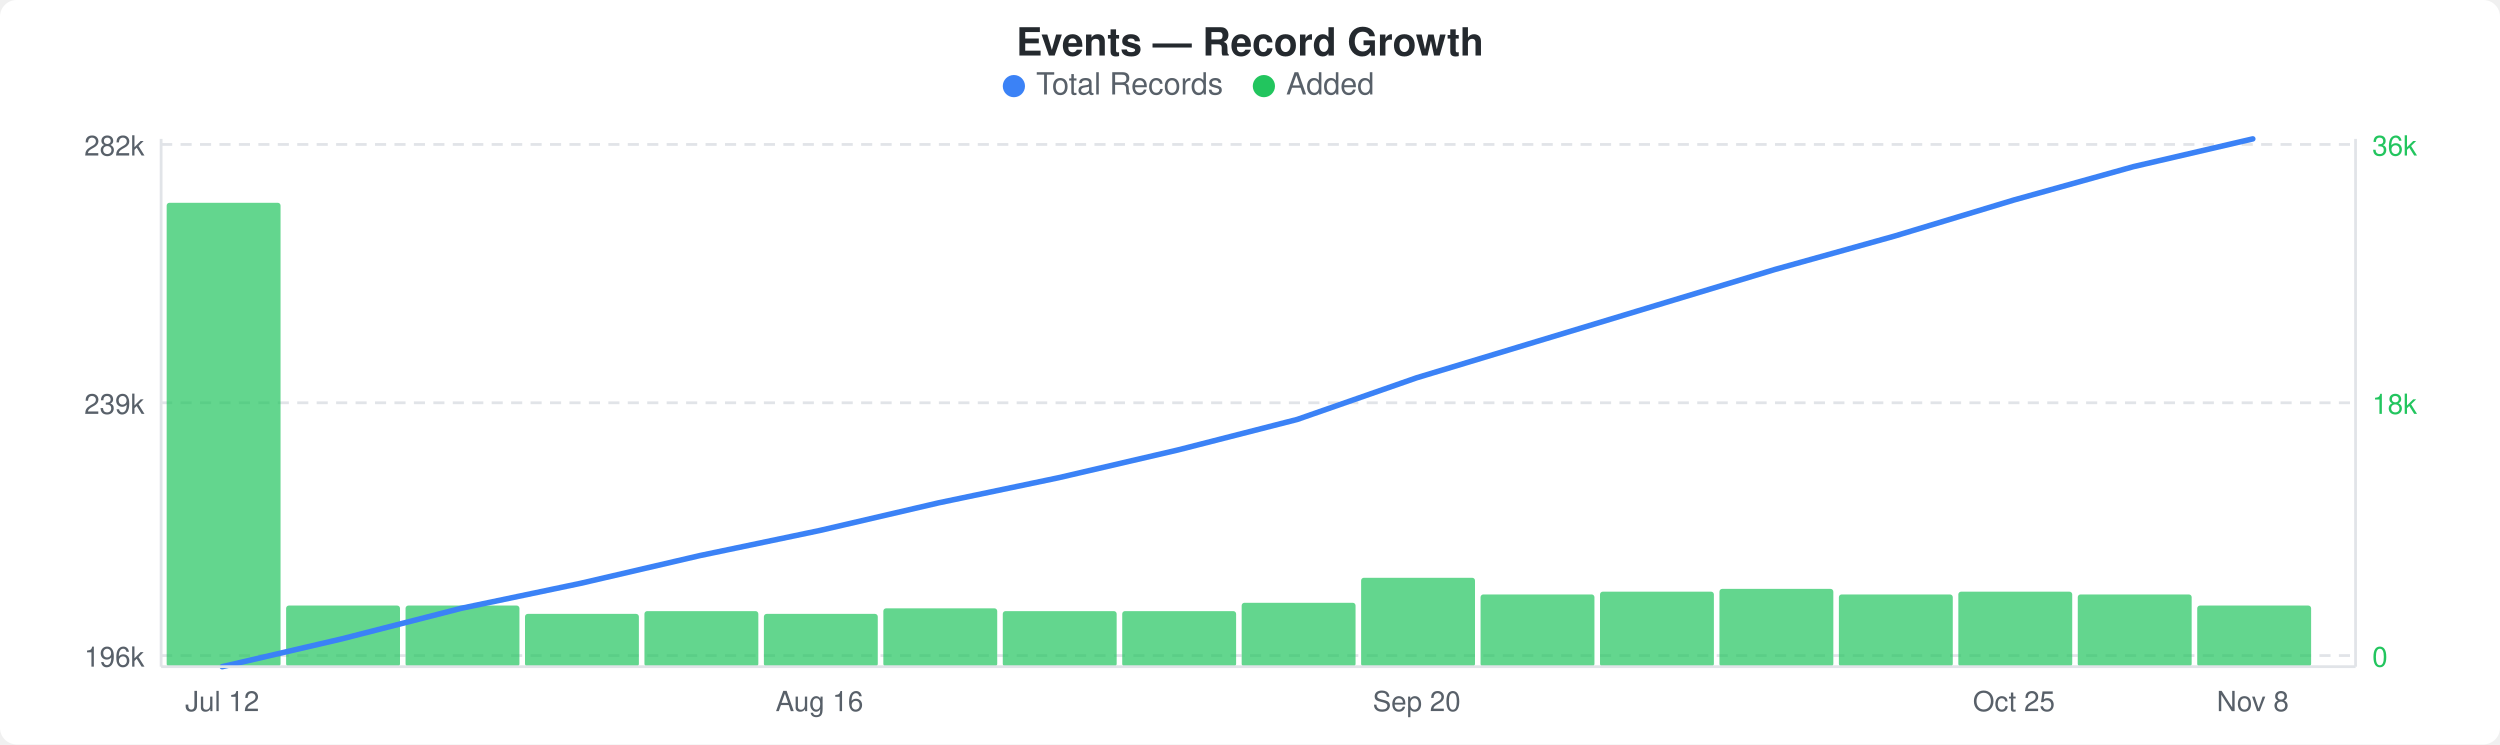
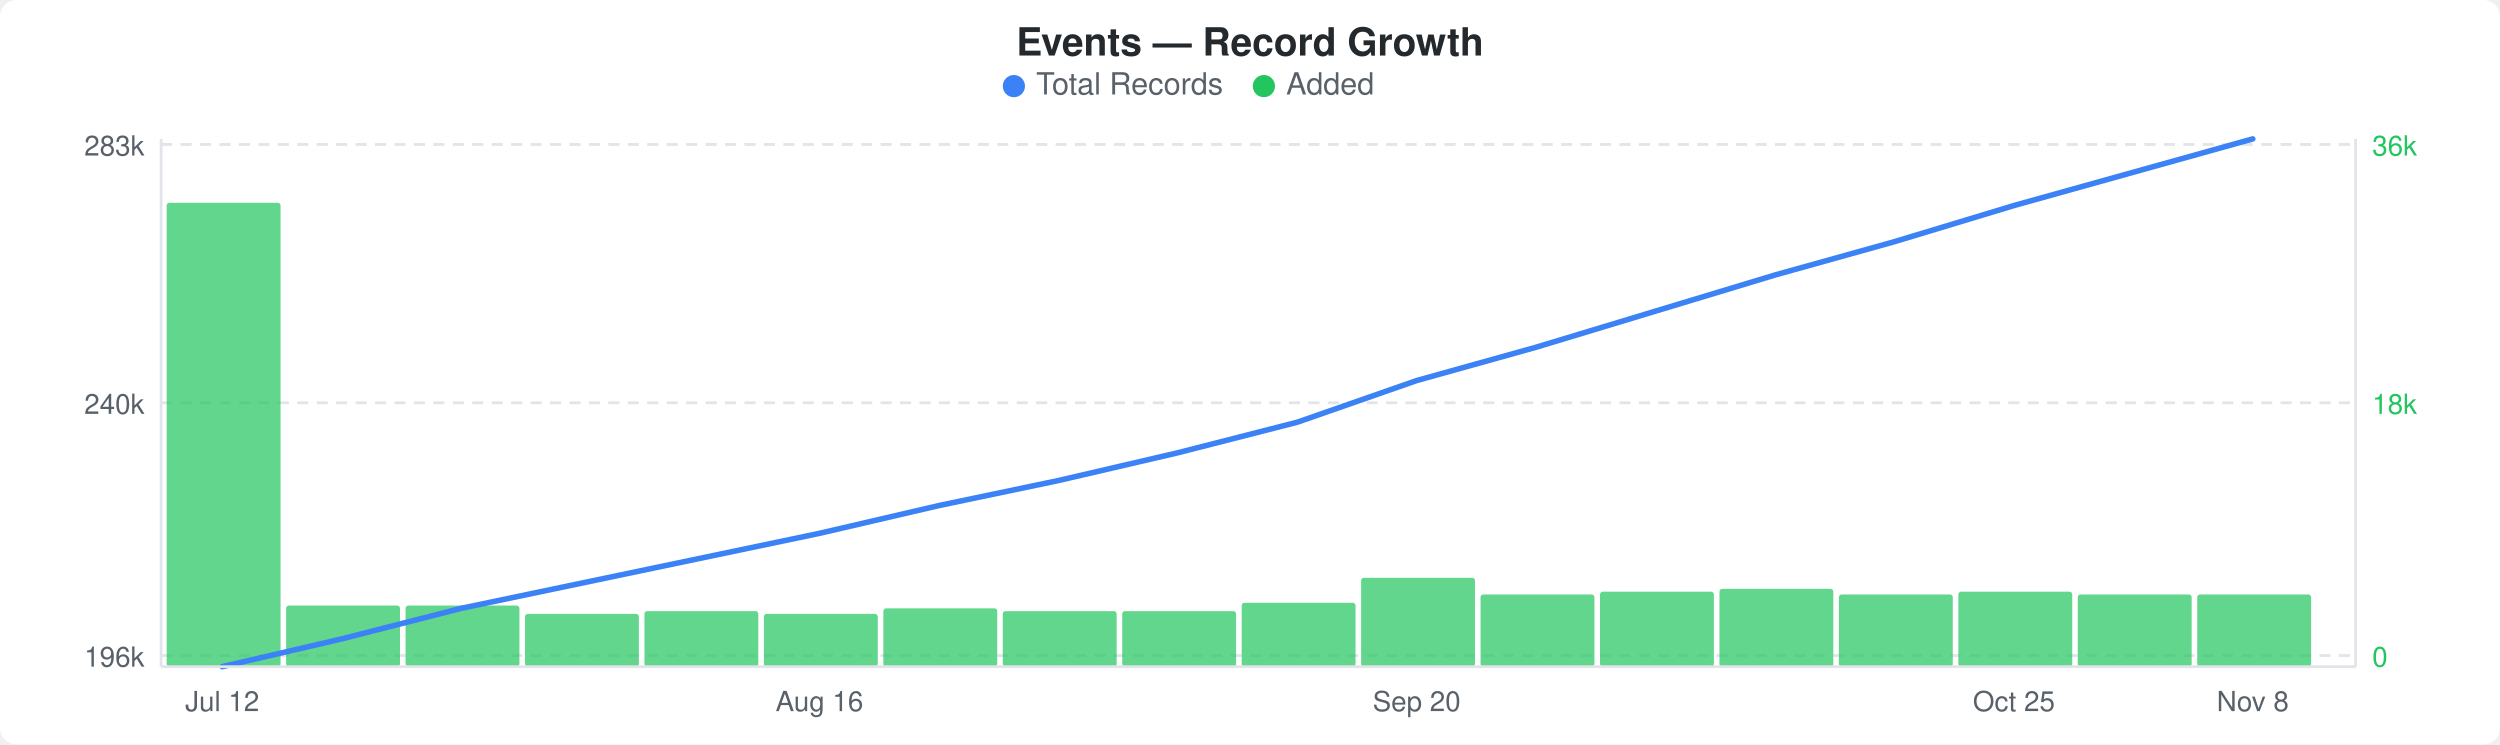
<svg xmlns="http://www.w3.org/2000/svg" width="900" height="268" viewBox="0 0 900 268">
  <rect width="900" height="268" fill="#ffffff" rx="6" ry="6" />
  <text x="450" y="20" text-anchor="middle" font-family="-apple-system, BlinkMacSystemFont, &quot;Segoe UI&quot;, Helvetica, Arial, sans-serif" font-size="14" font-weight="600" fill="#24292e">Events — Record Growth</text>
  <circle cx="365" cy="31" r="4" fill="#3b82f6" />
  <text x="373" y="34" font-family="-apple-system, BlinkMacSystemFont, &quot;Segoe UI&quot;, Helvetica, Arial, sans-serif" font-size="11" fill="#586069">Total Records</text>
  <circle cx="455" cy="31" r="4" fill="#22c55e" />
  <text x="463" y="34" font-family="-apple-system, BlinkMacSystemFont, &quot;Segoe UI&quot;, Helvetica, Arial, sans-serif" font-size="11" fill="#586069">Added</text>
  <line x1="58" y1="52" x2="848" y2="52" stroke="#e1e4e8" stroke-width="1" stroke-dasharray="4,3" />
  <line x1="58" y1="145" x2="848" y2="145" stroke="#e1e4e8" stroke-width="1" stroke-dasharray="4,3" />
  <line x1="58" y1="236" x2="848" y2="236" stroke="#e1e4e8" stroke-width="1" stroke-dasharray="4,3" />
  <rect x="60" y="73" width="41" height="167" rx="1" fill="#22c55eb3" />
  <rect x="103" y="218" width="41" height="22" rx="1" fill="#22c55eb3" />
  <rect x="146" y="218" width="41" height="22" rx="1" fill="#22c55eb3" />
  <rect x="189" y="221" width="41" height="19" rx="1" fill="#22c55eb3" />
  <rect x="232" y="220" width="41" height="20" rx="1" fill="#22c55eb3" />
  <rect x="275" y="221" width="41" height="19" rx="1" fill="#22c55eb3" />
  <rect x="318" y="219" width="41" height="21" rx="1" fill="#22c55eb3" />
  <rect x="361" y="220" width="41" height="20" rx="1" fill="#22c55eb3" />
  <rect x="404" y="220" width="41" height="20" rx="1" fill="#22c55eb3" />
  <rect x="447" y="217" width="41" height="23" rx="1" fill="#22c55eb3" />
  <rect x="490" y="208" width="41" height="32" rx="1" fill="#22c55eb3" />
  <rect x="533" y="214" width="41" height="26" rx="1" fill="#22c55eb3" />
  <rect x="576" y="213" width="41" height="27" rx="1" fill="#22c55eb3" />
  <rect x="619" y="212" width="41" height="28" rx="1" fill="#22c55eb3" />
  <rect x="662" y="214" width="41" height="26" rx="1" fill="#22c55eb3" />
  <rect x="705" y="213" width="41" height="27" rx="1" fill="#22c55eb3" />
  <rect x="748" y="214" width="41" height="26" rx="1" fill="#22c55eb3" />
-   <rect x="791" y="218" width="41" height="22" rx="1" fill="#22c55eb3" />
-   <polyline points="80,240 123,230 166,219 209,210 252,200 295,191 338,181 381,172 424,162 467,151 510,136 553,123 596,110 639,97 682,85 725,72 768,60 811,50" fill="none" stroke="#3b82f6" stroke-width="2" stroke-linejoin="round" stroke-linecap="round" />
-   <text x="52" y="56" text-anchor="end" font-family="-apple-system, BlinkMacSystemFont, &quot;Segoe UI&quot;, Helvetica, Arial, sans-serif" font-size="10" fill="#586069">282k</text>
-   <text x="52" y="149" text-anchor="end" font-family="-apple-system, BlinkMacSystemFont, &quot;Segoe UI&quot;, Helvetica, Arial, sans-serif" font-size="10" fill="#586069">239k</text>
+   <rect x="791" y="214" width="41" height="26" rx="1" fill="#22c55eb3" />
+   <polyline points="80,240 123,230 166,219 209,210 252,201 295,192 338,182 381,173 424,163 467,152 510,137 553,125 596,112 639,99 682,87 725,74 768,62 811,50" fill="none" stroke="#3b82f6" stroke-width="2" stroke-linejoin="round" stroke-linecap="round" />
+   <text x="52" y="56" text-anchor="end" font-family="-apple-system, BlinkMacSystemFont, &quot;Segoe UI&quot;, Helvetica, Arial, sans-serif" font-size="10" fill="#586069">283k</text>
+   <text x="52" y="149" text-anchor="end" font-family="-apple-system, BlinkMacSystemFont, &quot;Segoe UI&quot;, Helvetica, Arial, sans-serif" font-size="10" fill="#586069">240k</text>
  <text x="52" y="240" text-anchor="end" font-family="-apple-system, BlinkMacSystemFont, &quot;Segoe UI&quot;, Helvetica, Arial, sans-serif" font-size="10" fill="#586069">196k</text>
  <text x="854" y="56" text-anchor="start" font-family="-apple-system, BlinkMacSystemFont, &quot;Segoe UI&quot;, Helvetica, Arial, sans-serif" font-size="10" fill="#22c55e">36k</text>
  <text x="854" y="149" text-anchor="start" font-family="-apple-system, BlinkMacSystemFont, &quot;Segoe UI&quot;, Helvetica, Arial, sans-serif" font-size="10" fill="#22c55e">18k</text>
  <text x="854" y="240" text-anchor="start" font-family="-apple-system, BlinkMacSystemFont, &quot;Segoe UI&quot;, Helvetica, Arial, sans-serif" font-size="10" fill="#22c55e">0</text>
  <line x1="58" y1="50" x2="58" y2="240" stroke="#e1e4e8" stroke-width="1" />
  <line x1="58" y1="240" x2="848" y2="240" stroke="#e1e4e8" stroke-width="1" />
  <line x1="848" y1="50" x2="848" y2="240" stroke="#e1e4e8" stroke-width="1" />
  <text x="80" y="256" text-anchor="middle" font-family="-apple-system, BlinkMacSystemFont, &quot;Segoe UI&quot;, Helvetica, Arial, sans-serif" font-size="10" fill="#586069">Jul 12</text>
  <text x="295" y="256" text-anchor="middle" font-family="-apple-system, BlinkMacSystemFont, &quot;Segoe UI&quot;, Helvetica, Arial, sans-serif" font-size="10" fill="#586069">Aug 16</text>
  <text x="510" y="256" text-anchor="middle" font-family="-apple-system, BlinkMacSystemFont, &quot;Segoe UI&quot;, Helvetica, Arial, sans-serif" font-size="10" fill="#586069">Sep 20</text>
  <text x="725" y="256" text-anchor="middle" font-family="-apple-system, BlinkMacSystemFont, &quot;Segoe UI&quot;, Helvetica, Arial, sans-serif" font-size="10" fill="#586069">Oct 25</text>
  <text x="811" y="256" text-anchor="middle" font-family="-apple-system, BlinkMacSystemFont, &quot;Segoe UI&quot;, Helvetica, Arial, sans-serif" font-size="10" fill="#586069">Nov 8</text>
</svg>
